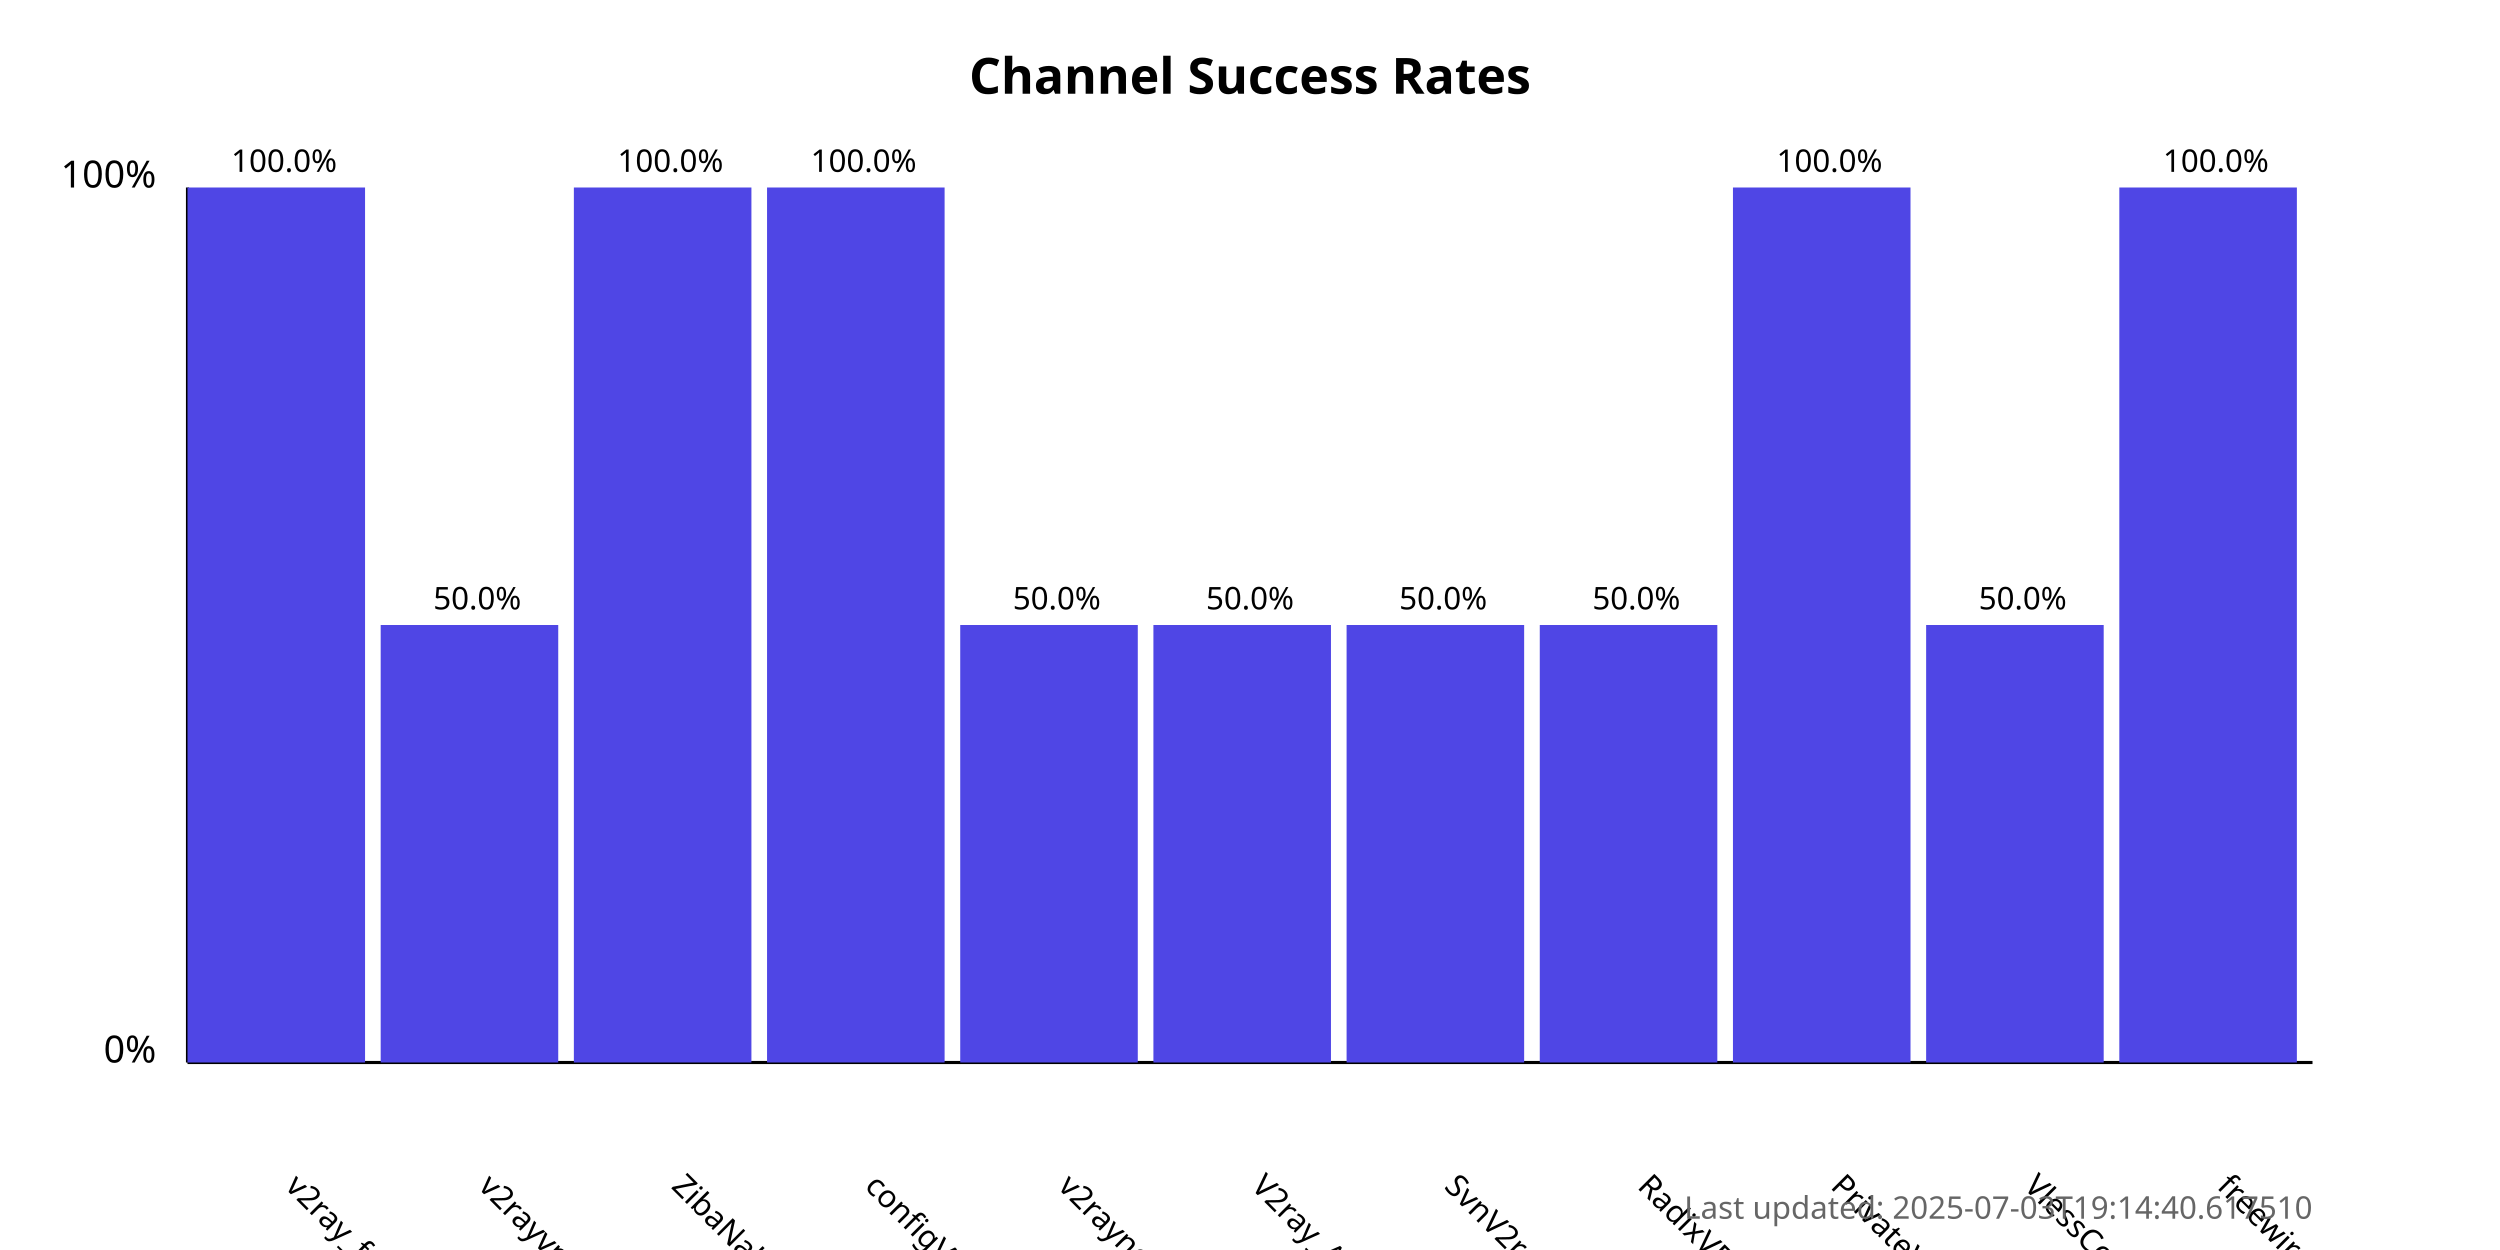
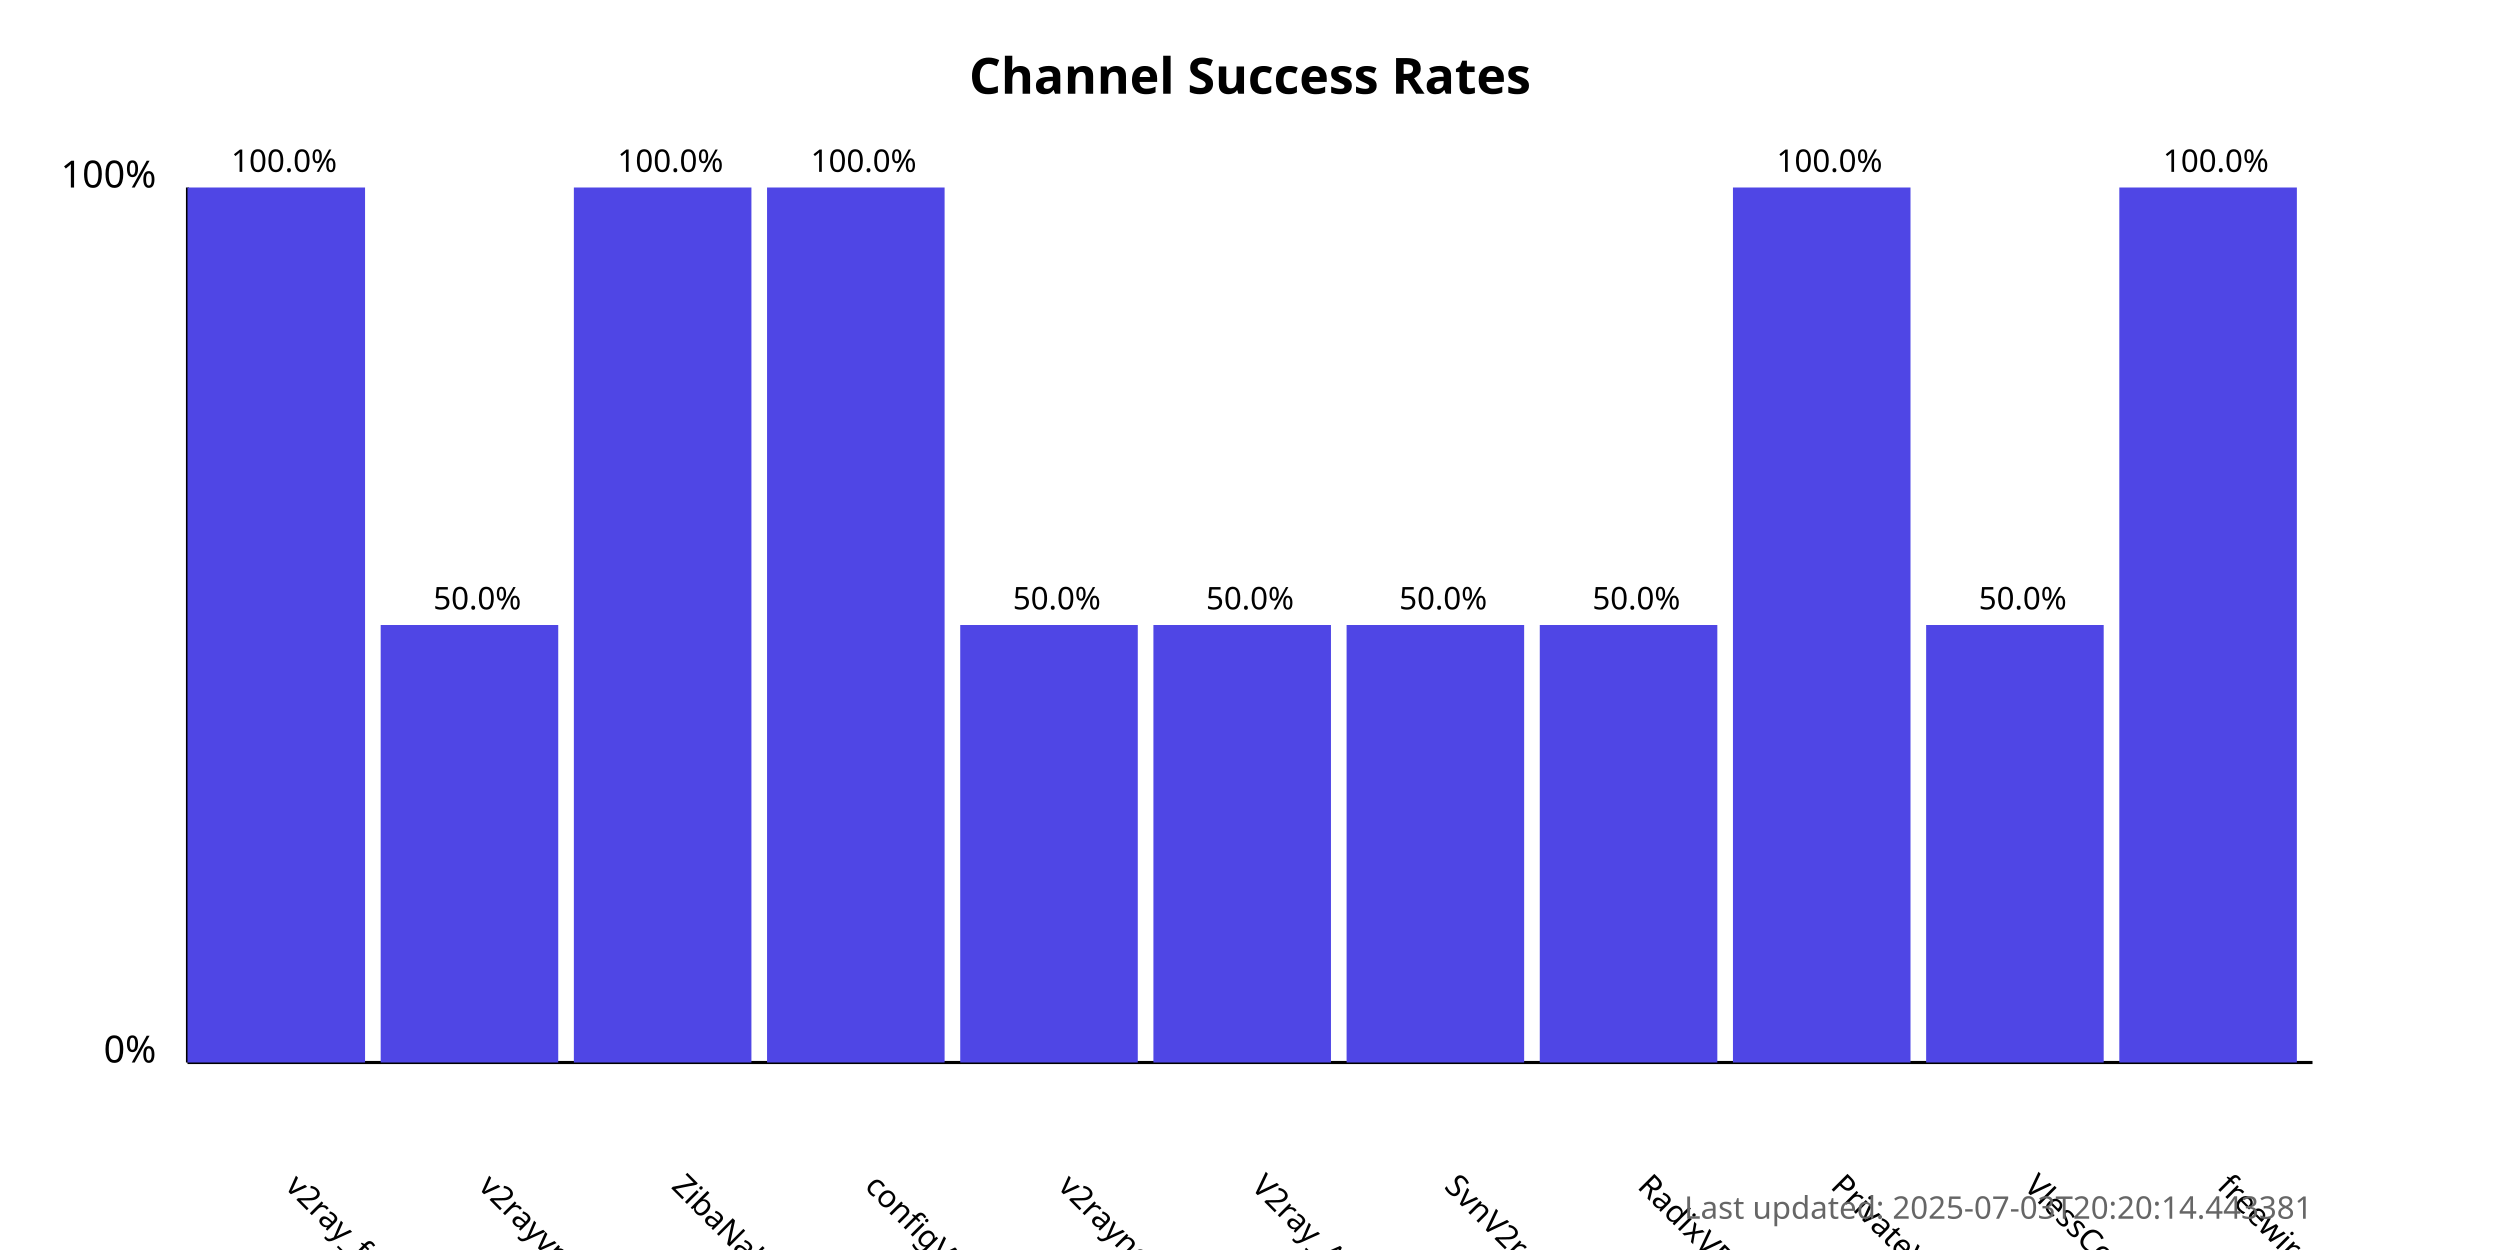
<svg xmlns="http://www.w3.org/2000/svg" width="800" height="400">
  <style>
            .chart-title { font: bold 16px sans-serif; }
            .axis-label { font: 12px sans-serif; }
            .tick-label { font: 10px sans-serif; }
            .bar { fill: #4f46e5; }
            .bar:hover { fill: #6366f1; }
            .timestamp { font: 10px sans-serif; fill: #666; }
        </style>
  <text x="400.0" y="30" text-anchor="middle" class="chart-title">
            Channel Success Rates
        </text>
  <line x1="60" y1="340" x2="60" y2="60" stroke="black" stroke-width="1" />
  <line x1="60" y1="340" x2="740" y2="340" stroke="black" stroke-width="1" />
  <text x="50" y="340" text-anchor="end" class="axis-label">0%</text>
  <text x="50" y="60" text-anchor="end" class="axis-label">100%</text>
  <g>
    <rect x="60" y="60.0" width="56.818" height="280.0" class="bar" />
    <text x="90.909" y="380" transform="rotate(45, 90.90909, 380)" text-anchor="start" class="tick-label">
                v2ray_free_conf
            </text>
    <text x="90.909" y="55.0" text-anchor="middle" class="tick-label">
                100.0%
            </text>
  </g>
  <g>
    <rect x="121.818" y="200.0" width="56.818" height="140.0" class="bar" />
    <text x="152.727" y="380" transform="rotate(45, 152.7273, 380)" text-anchor="start" class="tick-label">
                v2rayvpno
            </text>
    <text x="152.727" y="195.0" text-anchor="middle" class="tick-label">
                50.0%
            </text>
  </g>
  <g>
    <rect x="183.636" y="60.0" width="56.818" height="280.0" class="bar" />
    <text x="214.545" y="380" transform="rotate(45, 214.5455, 380)" text-anchor="start" class="tick-label">
                ZibaNabz
            </text>
    <text x="214.545" y="55.0" text-anchor="middle" class="tick-label">
                100.0%
            </text>
  </g>
  <g>
    <rect x="245.455" y="60.0" width="56.818" height="280.0" class="bar" />
    <text x="276.364" y="380" transform="rotate(45, 276.3636, 380)" text-anchor="start" class="tick-label">
                configV2rayForFree
            </text>
    <text x="276.364" y="55.0" text-anchor="middle" class="tick-label">
                100.0%
            </text>
  </g>
  <g>
    <rect x="307.273" y="200.0" width="56.818" height="140.0" class="bar" />
    <text x="338.182" y="380" transform="rotate(45, 338.1818, 380)" text-anchor="start" class="tick-label">
                v2rayngvpn
            </text>
    <text x="338.182" y="195.0" text-anchor="middle" class="tick-label">
                50.0%
            </text>
  </g>
  <g>
    <rect x="369.091" y="200.0" width="56.818" height="140.0" class="bar" />
    <text x="400.0" y="380" transform="rotate(45, 400.0, 380)" text-anchor="start" class="tick-label">
                V2ray_Alpha
            </text>
    <text x="400.0" y="195.0" text-anchor="middle" class="tick-label">
                50.0%
            </text>
  </g>
  <g>
    <rect x="430.909" y="200.0" width="56.818" height="140.0" class="bar" />
    <text x="461.818" y="380" transform="rotate(45, 461.8182, 380)" text-anchor="start" class="tick-label">
                SvnV2ray
            </text>
    <text x="461.818" y="195.0" text-anchor="middle" class="tick-label">
                50.0%
            </text>
  </g>
  <g>
    <rect x="492.727" y="200.0" width="56.818" height="140.0" class="bar" />
    <text x="523.636" y="380" transform="rotate(45, 523.6364, 380)" text-anchor="start" class="tick-label">
                RadixVPN
            </text>
    <text x="523.636" y="195.0" text-anchor="middle" class="tick-label">
                50.0%
            </text>
  </g>
  <g>
    <rect x="554.545" y="60.0" width="56.818" height="280.0" class="bar" />
    <text x="585.455" y="380" transform="rotate(45, 585.4545, 380)" text-anchor="start" class="tick-label">
                PrivateVPNs
            </text>
    <text x="585.455" y="55.0" text-anchor="middle" class="tick-label">
                100.0%
            </text>
  </g>
  <g>
    <rect x="616.364" y="200.0" width="56.818" height="140.0" class="bar" />
    <text x="647.273" y="380" transform="rotate(45, 647.2727, 380)" text-anchor="start" class="tick-label">
                VlessConfig
            </text>
    <text x="647.273" y="195.0" text-anchor="middle" class="tick-label">
                50.0%
            </text>
  </g>
  <g>
    <rect x="678.182" y="60.0" width="56.818" height="280.0" class="bar" />
    <text x="709.091" y="380" transform="rotate(45, 709.0909, 380)" text-anchor="start" class="tick-label">
                freewireguard
            </text>
    <text x="709.091" y="55.0" text-anchor="middle" class="tick-label">
                100.0%
            </text>
  </g>
  <text x="740" y="390" text-anchor="end" class="timestamp">
-             Last updated: 2025-07-03T19:14:40.617510
+             Last updated: 2025-07-03T20:20:14.443381
        </text>
</svg>
